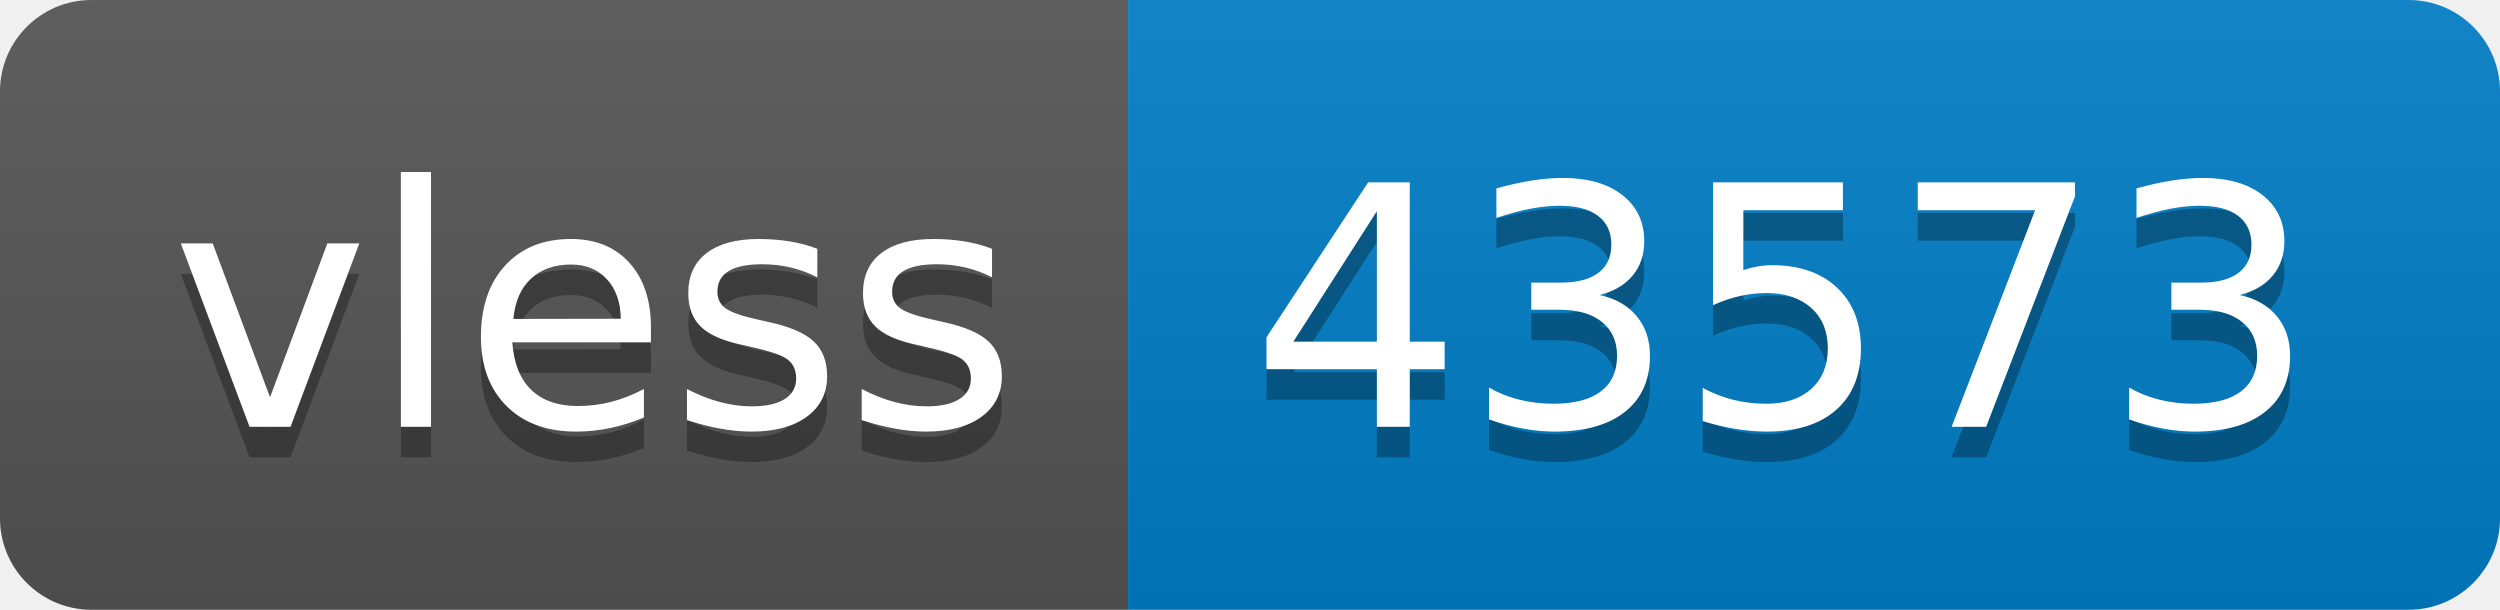
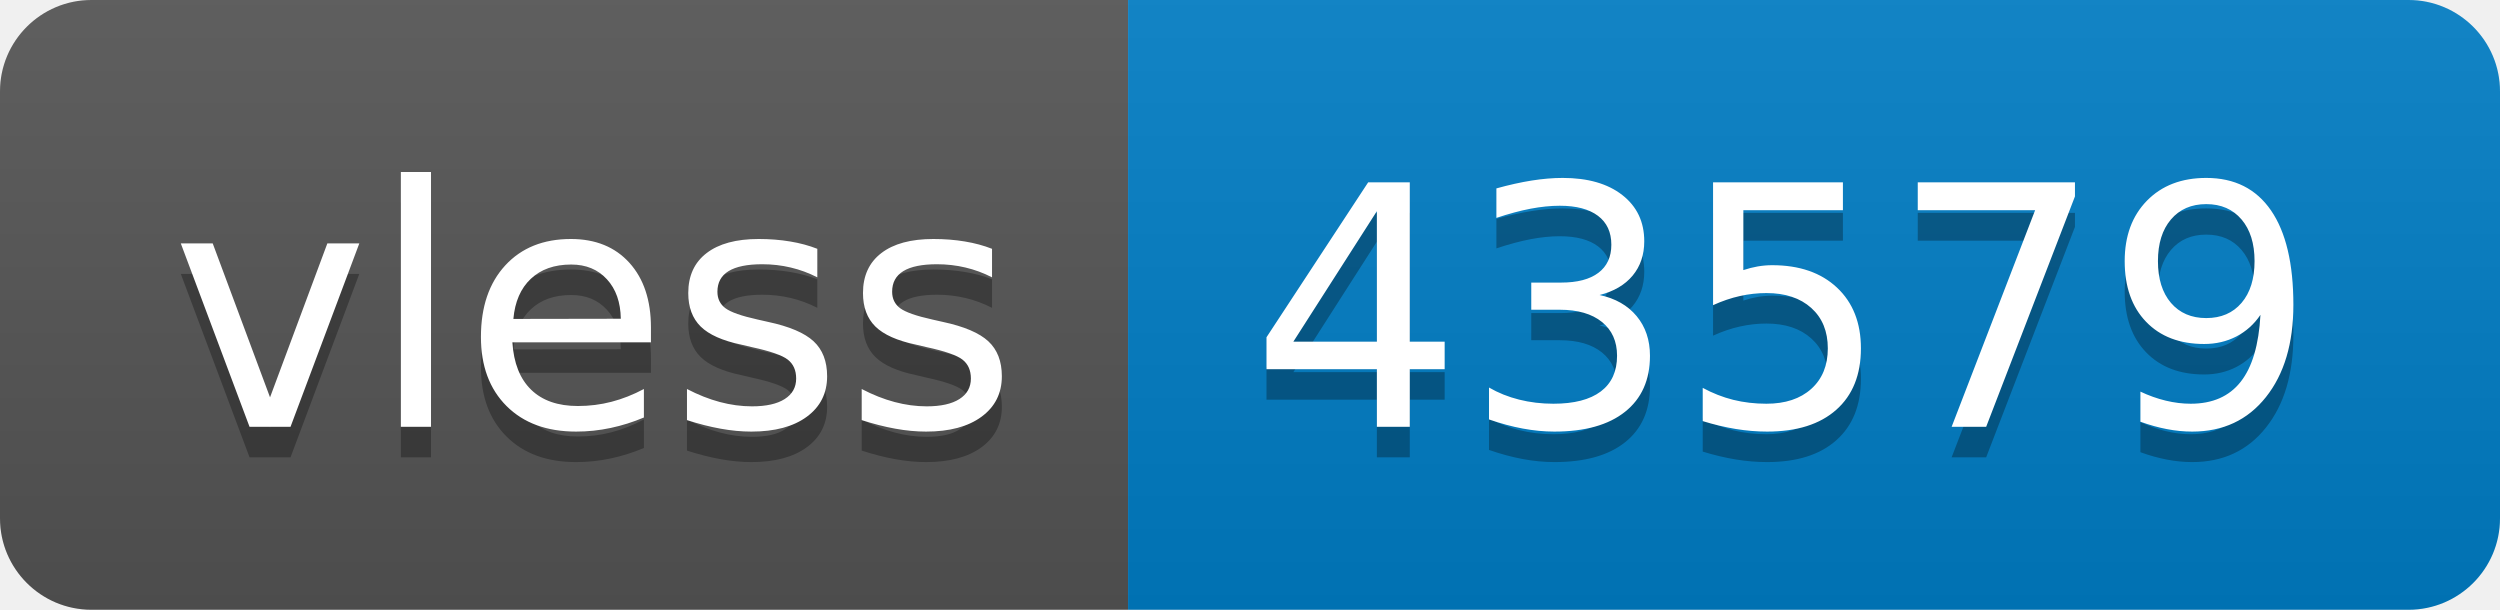
- <svg xmlns="http://www.w3.org/2000/svg" width="82" height="20" role="img" aria-label="vless: 43573">
+ <svg xmlns="http://www.w3.org/2000/svg" width="82" height="20" role="img" aria-label="vless: 43579">
  <linearGradient id="s" x2="0" y2="100%">
    <stop offset="0" stop-color="#bbb" stop-opacity=".1" />
    <stop offset="1" stop-opacity=".1" />
  </linearGradient>
  <clipPath id="r">
    <rect width="82" height="20" rx="3" fill="#fff" />
  </clipPath>
  <g clip-path="url(#r)">
    <rect width="37" height="20" fill="#555" />
    <rect x="37" width="45" height="20" fill="#007ec6" />
    <rect width="82" height="20" fill="url(#s)" />
  </g>
  <g fill="#fff" text-anchor="middle" font-family="Verdana,Geneva,DejaVu Sans,sans-serif" text-rendering="geometricPrecision" font-size="110">
    <text aria-hidden="true" x="195" y="150" fill="#010101" fill-opacity=".3" transform="scale(.1)" textLength="270">vless</text>
    <text x="195" y="140" transform="scale(.1)" fill="#fff" textLength="270">vless</text>
-     <text aria-hidden="true" x="585" y="150" fill="#010101" fill-opacity=".3" transform="scale(.1)" textLength="350">43573</text>
-     <text x="585" y="140" transform="scale(.1)" fill="#fff" textLength="350">43573</text>
+     <text aria-hidden="true" x="585" y="150" fill="#010101" fill-opacity=".3" transform="scale(.1)" textLength="350">43579</text>
+     <text x="585" y="140" transform="scale(.1)" fill="#fff" textLength="350">43579</text>
  </g>
</svg>
